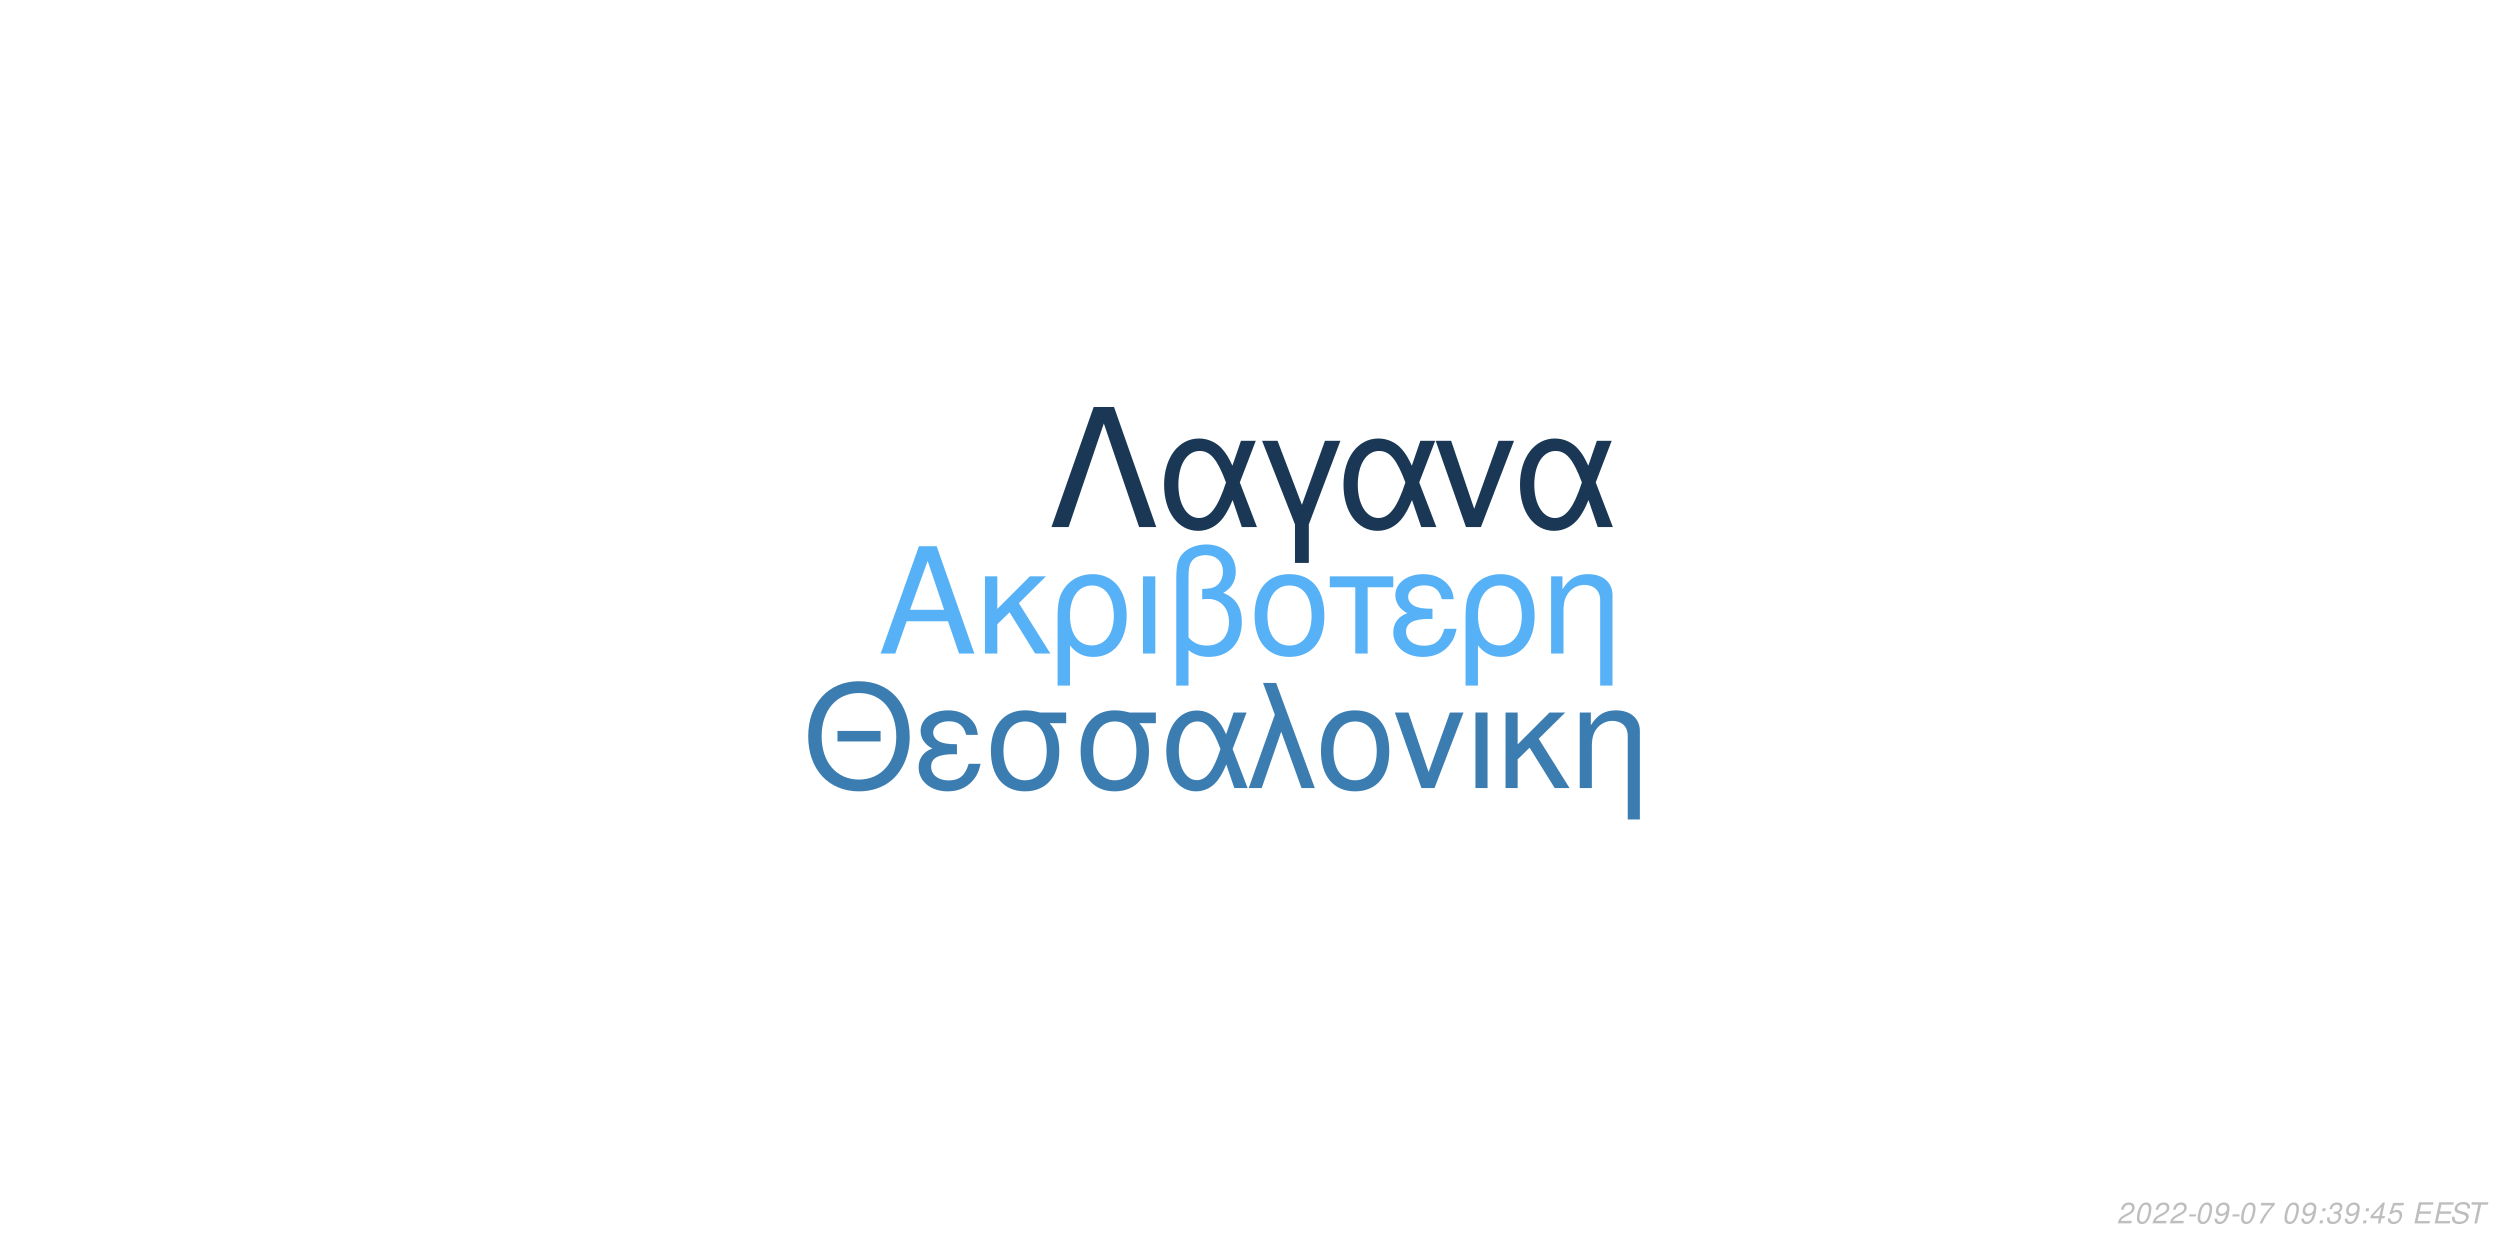
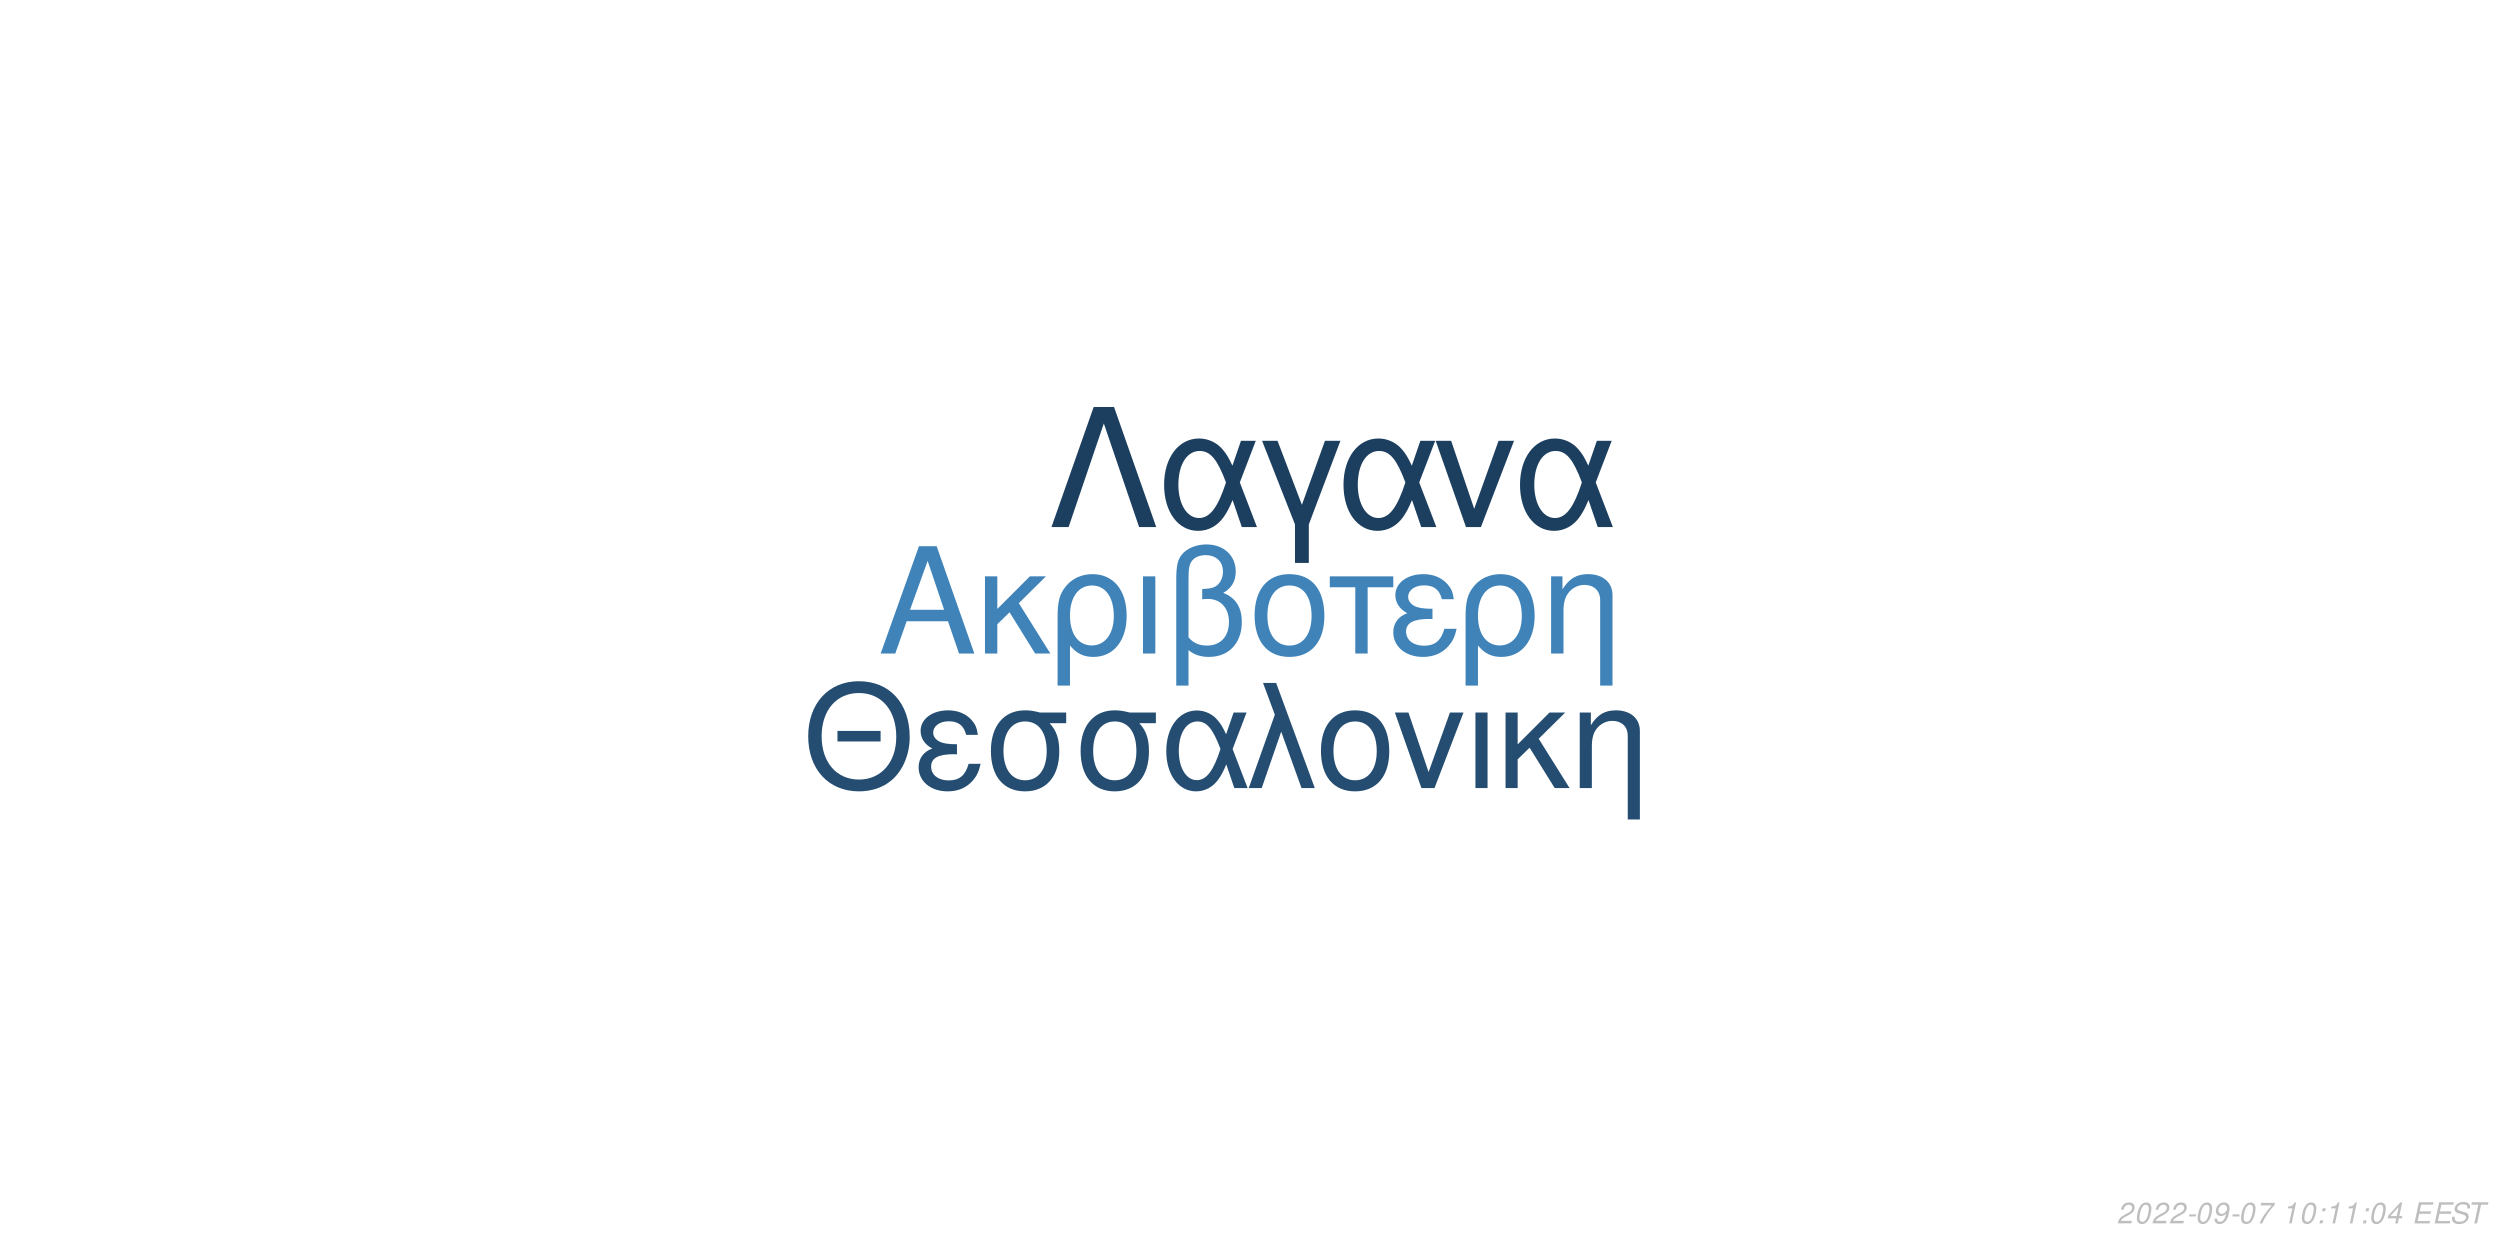
<svg xmlns="http://www.w3.org/2000/svg" xmlns:xlink="http://www.w3.org/1999/xlink" width="864pt" height="432pt" viewBox="0 0 864 432" version="1.1">
  <defs>
    <g>
      <symbol overflow="visible" id="glyph0-0">
        <path style="stroke:none;" d="" />
      </symbol>
      <symbol overflow="visible" id="glyph0-1">
        <path style="stroke:none;" d="M 24.125 -11.141 L 27.938 0 L 33.234 0 L 20.203 -37.094 L 14.094 -37.094 L 0.859 0 L 5.906 0 L 9.828 -11.141 Z M 22.797 -15.109 L 11 -15.109 L 17.094 -32.016 Z M 22.797 -15.109 " />
      </symbol>
      <symbol overflow="visible" id="glyph0-2">
        <path style="stroke:none;" d="M 7.172 -15.422 L 7.172 -26.672 L 2.906 -26.672 L 2.906 0 L 7.172 0 L 7.172 -10.125 L 11.406 -14.25 L 20.25 0 L 25.5 0 L 14.609 -17.406 L 23.969 -26.672 L 18.422 -26.672 Z M 7.172 -15.422 " />
      </symbol>
      <symbol overflow="visible" id="glyph0-3">
        <path style="stroke:none;" d="M 3 11.094 L 7.281 11.094 L 7.281 -2.797 C 9.516 -0.047 11.953 1.172 15.375 1.172 C 22.344 1.172 26.875 -4.422 26.875 -13.031 C 26.875 -21.891 22.297 -27.438 15.062 -27.438 C 11.297 -27.438 7.984 -25.906 5.797 -23.156 C 3.672 -20.516 3 -17.969 3 -12.359 Z M 14.906 -23.516 C 19.547 -23.516 22.438 -19.438 22.438 -12.922 C 22.438 -6.812 19.391 -2.797 14.812 -2.797 C 10.172 -2.797 7.281 -6.766 7.281 -13.125 C 7.281 -19.484 10.234 -23.516 14.906 -23.516 Z M 14.906 -23.516 " />
      </symbol>
      <symbol overflow="visible" id="glyph0-4">
        <path style="stroke:none;" d="M 3.516 0 L 7.781 0 L 7.781 -26.672 L 3.516 -26.672 Z M 3.516 0 " />
      </symbol>
      <symbol overflow="visible" id="glyph0-5">
        <path style="stroke:none;" d="M 4.016 11.094 L 8.25 11.094 L 8.25 -1.172 C 10.172 0.406 12.422 1.172 15.312 1.172 C 22.188 1.172 26.672 -3.609 26.672 -10.891 C 26.672 -15.984 24.578 -19.234 20.25 -20.969 C 23.109 -22.547 24.578 -25.031 24.578 -28.344 C 24.578 -33.844 20.406 -37.703 14.453 -37.703 C 10.938 -37.703 7.734 -36.391 6 -34.25 C 4.484 -32.422 4.016 -30.328 4.016 -25.391 Z M 8.25 -25.656 C 8.25 -29.359 8.5 -30.844 9.469 -32.062 C 10.375 -33.281 12.156 -34 14.094 -34 C 17.812 -34 20.156 -31.812 20.156 -28.297 C 20.156 -25.953 18.984 -23.812 17.297 -23.047 C 16.281 -22.547 15.469 -22.438 12.984 -22.297 L 12.984 -18.781 C 13.734 -18.828 14.344 -18.875 14.969 -18.875 C 19.344 -18.875 22.234 -15.719 22.234 -10.891 C 22.234 -5.906 19.281 -2.75 14.656 -2.75 C 11.953 -2.75 9.922 -3.609 8.25 -5.594 Z M 8.25 -25.656 " />
      </symbol>
      <symbol overflow="visible" id="glyph0-6">
        <path style="stroke:none;" d="M 14.094 -27.438 C 6.562 -27.438 2.094 -22.094 2.094 -13.125 C 2.094 -4.125 6.562 1.172 14.141 1.172 C 21.672 1.172 26.203 -4.172 26.203 -12.922 C 26.203 -22.188 21.828 -27.438 14.094 -27.438 Z M 14.141 -23.516 C 18.938 -23.516 21.781 -19.594 21.781 -12.984 C 21.781 -6.672 18.828 -2.75 14.141 -2.75 C 9.422 -2.75 6.516 -6.672 6.516 -13.125 C 6.516 -19.594 9.422 -23.516 14.141 -23.516 Z M 14.141 -23.516 " />
      </symbol>
      <symbol overflow="visible" id="glyph0-7">
        <path style="stroke:none;" d="M 7.891 0 L 12.156 0 L 12.156 -22.906 L 21.016 -22.906 L 21.016 -26.672 L -0.922 -26.672 L -0.922 -22.906 L 7.891 -22.906 Z M 7.891 0 " />
      </symbol>
      <symbol overflow="visible" id="glyph0-8">
        <path style="stroke:none;" d="M 14.562 -15.469 C 11.344 -15.469 9.562 -15.781 8.297 -16.438 C 6.922 -17.203 6.156 -18.328 6.156 -19.547 C 6.156 -21.891 8.453 -23.562 11.656 -23.562 C 15.062 -23.562 16.953 -22.094 17.812 -18.781 L 21.938 -18.781 C 21.578 -21.266 21.062 -22.5 19.797 -23.922 C 17.812 -26.203 14.906 -27.438 11.453 -27.438 C 5.797 -27.438 1.734 -24.375 1.734 -20.203 C 1.734 -17.609 3.156 -15.375 5.859 -13.938 C 2.797 -12.875 1.016 -10.484 1.016 -7.328 C 1.016 -2.391 5.297 1.172 11.25 1.172 C 14.969 1.172 17.906 -0.109 20.156 -2.641 C 21.578 -4.328 22.297 -5.797 22.906 -8.547 L 18.672 -8.547 C 17.5 -4.422 15.422 -2.703 11.609 -2.703 C 7.938 -2.703 5.438 -4.688 5.438 -7.578 C 5.438 -10.578 7.938 -11.953 13.484 -11.953 C 13.641 -11.953 14.094 -11.953 14.562 -11.906 Z M 14.562 -15.469 " />
      </symbol>
      <symbol overflow="visible" id="glyph0-9">
        <path style="stroke:none;" d="M 3.562 -26.672 L 3.562 0 L 7.844 0 L 7.844 -14.703 C 7.844 -17.906 8.5 -19.891 10.031 -21.531 C 11.406 -22.953 13.188 -23.719 15.062 -23.719 C 18.375 -23.719 20.516 -21.672 20.516 -18.469 L 20.516 11.094 L 24.781 11.094 L 24.781 -20.156 C 24.781 -24.578 21.469 -27.438 16.328 -27.438 C 12.359 -27.438 9.828 -25.906 7.484 -22.188 L 7.484 -26.672 Z M 3.562 -26.672 " />
      </symbol>
      <symbol overflow="visible" id="glyph1-0">
        <path style="stroke:none;" d="" />
      </symbol>
      <symbol overflow="visible" id="glyph1-1">
        <path style="stroke:none;" d="M 26.859 -19.734 L 11.953 -19.734 L 11.953 -16.094 L 26.859 -16.094 Z M 19.328 -36.922 C 8.922 -36.922 1.844 -29.25 1.844 -17.891 C 1.844 -6.484 8.875 1.141 19.391 1.141 C 23.812 1.141 27.703 -0.203 30.641 -2.688 C 34.578 -6.031 36.922 -11.656 36.922 -17.594 C 36.922 -29.297 30 -36.922 19.328 -36.922 Z M 19.328 -32.844 C 27.203 -32.844 32.281 -26.906 32.281 -17.688 C 32.281 -8.922 27.062 -2.938 19.391 -2.938 C 11.609 -2.938 6.484 -8.922 6.484 -17.891 C 6.484 -26.859 11.609 -32.844 19.328 -32.844 Z M 19.328 -32.844 " />
      </symbol>
      <symbol overflow="visible" id="glyph1-2">
        <path style="stroke:none;" d="M 14.25 -15.141 C 11.109 -15.141 9.375 -15.453 8.125 -16.094 C 6.781 -16.844 6.031 -17.938 6.031 -19.141 C 6.031 -21.422 8.266 -23.078 11.406 -23.078 C 14.75 -23.078 16.594 -21.625 17.438 -18.391 L 21.469 -18.391 C 21.125 -20.828 20.625 -22.031 19.391 -23.422 C 17.438 -25.656 14.594 -26.859 11.219 -26.859 C 5.688 -26.859 1.688 -23.875 1.688 -19.781 C 1.688 -17.234 3.094 -15.047 5.734 -13.656 C 2.734 -12.609 1 -10.266 1 -7.172 C 1 -2.344 5.188 1.141 11.016 1.141 C 14.656 1.141 17.547 -0.094 19.734 -2.594 C 21.125 -4.234 21.828 -5.688 22.422 -8.375 L 18.281 -8.375 C 17.141 -4.328 15.094 -2.641 11.359 -2.641 C 7.766 -2.641 5.328 -4.578 5.328 -7.422 C 5.328 -10.359 7.766 -11.703 13.203 -11.703 C 13.359 -11.703 13.797 -11.703 14.25 -11.656 Z M 14.25 -15.141 " />
      </symbol>
      <symbol overflow="visible" id="glyph1-3">
        <path style="stroke:none;" d="M 29 -26.109 L 19.938 -26.109 C 17.594 -26.703 16.438 -26.859 14.703 -26.859 C 7.469 -26.859 2.984 -21.469 2.984 -12.859 C 2.984 -4.031 7.375 1.141 14.797 1.141 C 22.172 1.141 26.609 -4.078 26.609 -12.656 C 26.609 -17.047 25.656 -19.828 23.266 -22.422 L 29 -22.422 Z M 14.797 -23.016 C 19.531 -23.016 22.266 -19.234 22.266 -12.75 C 22.266 -6.531 19.438 -2.688 14.797 -2.688 C 10.172 -2.688 7.328 -6.531 7.328 -12.859 C 7.328 -19.188 10.172 -23.016 14.797 -23.016 Z M 14.797 -23.016 " />
      </symbol>
      <symbol overflow="visible" id="glyph1-4">
        <path style="stroke:none;" d="M 29.344 -26.109 L 24.859 -26.109 L 22.266 -18.578 C 21.125 -21.031 20.484 -22.125 19.328 -23.469 C 17.547 -25.609 14.906 -26.812 12.156 -26.812 C 5.984 -26.812 1.594 -20.984 1.594 -12.812 C 1.594 -4.578 5.828 1.141 11.906 1.141 C 14.953 1.141 17.734 -0.344 19.625 -3.047 C 20.672 -4.531 21.281 -5.688 22.328 -8.172 L 25.109 0 L 29.703 0 L 24.516 -13.5 Z M 20.328 -13.5 C 17.891 -5.922 15.453 -2.734 12.156 -2.734 C 8.516 -2.734 5.922 -6.922 5.922 -12.812 C 5.922 -18.938 8.516 -23.016 12.359 -23.016 C 15.594 -23.016 17.688 -20.531 20.328 -13.5 Z M 20.328 -13.5 " />
      </symbol>
      <symbol overflow="visible" id="glyph1-5">
        <path style="stroke:none;" d="M 1.094 0 L 5.578 0 L 12.312 -19.484 L 19.328 0 L 23.922 0 L 10.562 -36.328 L 6.031 -36.328 L 10.109 -25.359 Z M 1.094 0 " />
      </symbol>
      <symbol overflow="visible" id="glyph1-6">
        <path style="stroke:none;" d="M 13.797 -26.859 C 6.422 -26.859 2.047 -21.625 2.047 -12.859 C 2.047 -4.031 6.422 1.141 13.859 1.141 C 21.234 1.141 25.656 -4.078 25.656 -12.656 C 25.656 -21.719 21.375 -26.859 13.797 -26.859 Z M 13.859 -23.016 C 18.531 -23.016 21.328 -19.188 21.328 -12.703 C 21.328 -6.531 18.438 -2.688 13.859 -2.688 C 9.219 -2.688 6.375 -6.531 6.375 -12.859 C 6.375 -19.188 9.219 -23.016 13.859 -23.016 Z M 13.859 -23.016 " />
      </symbol>
      <symbol overflow="visible" id="glyph1-7">
        <path style="stroke:none;" d="M 14.297 0 L 24.312 -26.109 L 19.625 -26.109 L 12.25 -5.531 L 5.281 -26.109 L 0.594 -26.109 L 9.766 0 Z M 14.297 0 " />
      </symbol>
      <symbol overflow="visible" id="glyph1-8">
        <path style="stroke:none;" d="M 3.438 0 L 7.625 0 L 7.625 -26.109 L 3.438 -26.109 Z M 3.438 0 " />
      </symbol>
      <symbol overflow="visible" id="glyph1-9">
        <path style="stroke:none;" d="M 7.031 -15.094 L 7.031 -26.109 L 2.844 -26.109 L 2.844 0 L 7.031 0 L 7.031 -9.922 L 11.156 -13.953 L 19.828 0 L 24.969 0 L 14.297 -17.047 L 23.469 -26.109 L 18.031 -26.109 Z M 7.031 -15.094 " />
      </symbol>
      <symbol overflow="visible" id="glyph1-10">
        <path style="stroke:none;" d="M 3.484 -26.109 L 3.484 0 L 7.672 0 L 7.672 -14.406 C 7.672 -17.547 8.328 -19.484 9.812 -21.078 C 11.156 -22.469 12.906 -23.219 14.75 -23.219 C 17.984 -23.219 20.078 -21.234 20.078 -18.094 L 20.078 10.859 L 24.266 10.859 L 24.266 -19.734 C 24.266 -24.062 21.031 -26.859 16 -26.859 C 12.109 -26.859 9.609 -25.359 7.328 -21.719 L 7.328 -26.109 Z M 3.484 -26.109 " />
      </symbol>
      <symbol overflow="visible" id="glyph2-0">
        <path style="stroke:none;" d="" />
      </symbol>
      <symbol overflow="visible" id="glyph2-1">
        <path style="stroke:none;" d="M 22.531 -41.484 L 15.484 -41.484 L 0.906 0 L 6.828 0 L 19 -35.797 L 31.188 0 L 37.109 0 Z M 22.531 -41.484 " />
      </symbol>
      <symbol overflow="visible" id="glyph2-2">
        <path style="stroke:none;" d="M 33.516 -29.812 L 28.391 -29.812 L 25.438 -21.219 C 24.125 -24.016 23.391 -25.266 22.078 -26.797 C 20.031 -29.25 17.016 -30.609 13.891 -30.609 C 6.828 -30.609 1.828 -23.953 1.828 -14.625 C 1.828 -5.234 6.656 1.312 13.594 1.312 C 17.078 1.312 20.266 -0.391 22.422 -3.469 C 23.609 -5.172 24.297 -6.484 25.5 -9.328 L 28.688 0 L 33.922 0 L 28 -15.422 Z M 23.219 -15.422 C 20.422 -6.766 17.641 -3.125 13.891 -3.125 C 9.734 -3.125 6.766 -7.906 6.766 -14.625 C 6.766 -21.625 9.734 -26.297 14.109 -26.297 C 17.812 -26.297 20.203 -23.453 23.219 -15.422 Z M 23.219 -15.422 " />
      </symbol>
      <symbol overflow="visible" id="glyph2-3">
        <path style="stroke:none;" d="M 12.062 12.406 L 16.844 12.406 L 16.844 -0.906 L 27.766 -29.812 L 22.422 -29.812 L 14.453 -7.688 L 6.031 -29.812 L 0.688 -29.812 L 12.062 -0.906 Z M 12.062 12.406 " />
      </symbol>
      <symbol overflow="visible" id="glyph2-4">
        <path style="stroke:none;" d="M 16.328 0 L 27.766 -29.812 L 22.422 -29.812 L 14 -6.312 L 6.031 -29.812 L 0.688 -29.812 L 11.156 0 Z M 16.328 0 " />
      </symbol>
      <symbol overflow="visible" id="glyph3-0">
        <path style="stroke:none;" d="" />
      </symbol>
      <symbol overflow="visible" id="glyph3-1">
        <path style="stroke:none;" d="M 5.234 -0.875 L 1.469 -0.875 C 1.641 -1.375 2.203 -1.891 3.109 -2.344 L 4.234 -2.938 C 5.562 -3.625 6.219 -4.469 6.219 -5.484 C 6.219 -5.938 6.062 -6.359 5.797 -6.656 C 5.469 -7.047 4.984 -7.234 4.312 -7.234 C 2.766 -7.234 1.891 -6.453 1.484 -4.734 L 2.375 -4.734 C 2.484 -5.188 2.609 -5.484 2.797 -5.75 C 3.094 -6.203 3.609 -6.453 4.188 -6.453 C 4.891 -6.453 5.344 -6.031 5.344 -5.375 C 5.344 -4.703 4.859 -4.094 4.016 -3.656 L 2.984 -3.125 C 1.234 -2.188 0.797 -1.656 0.344 -0.016 L 5.047 -0.016 Z M 5.234 -0.875 " />
      </symbol>
      <symbol overflow="visible" id="glyph3-2">
        <path style="stroke:none;" d="M 4.203 -7.234 C 3.375 -7.234 2.688 -6.812 2.125 -5.984 C 1.484 -5.047 0.984 -3.188 0.984 -1.734 C 0.984 -1.109 1.172 -0.562 1.484 -0.266 C 1.797 0.047 2.281 0.234 2.766 0.234 C 3.625 0.234 4.281 -0.156 4.859 -1.016 C 5.516 -1.953 6 -3.797 6 -5.266 C 6 -6.5 5.328 -7.234 4.203 -7.234 Z M 4.094 -6.453 C 4.734 -6.453 5.125 -5.984 5.125 -5.156 C 5.125 -4.203 4.781 -2.625 4.406 -1.812 C 3.984 -0.938 3.516 -0.547 2.875 -0.547 C 2.25 -0.547 1.875 -1.031 1.875 -1.828 C 1.875 -2.797 2.203 -4.344 2.594 -5.203 C 2.984 -6.047 3.453 -6.453 4.094 -6.453 Z M 4.094 -6.453 " />
      </symbol>
      <symbol overflow="visible" id="glyph3-3">
        <path style="stroke:none;" d="M 3.516 -3.125 L 1.125 -3.125 L 0.969 -2.406 L 3.359 -2.406 Z M 3.516 -3.125 " />
      </symbol>
      <symbol overflow="visible" id="glyph3-4">
        <path style="stroke:none;" d="M 0.844 -1.656 C 0.844 -1.547 0.844 -1.438 0.844 -1.375 C 0.844 -0.406 1.531 0.234 2.578 0.234 C 3.203 0.234 3.766 0.016 4.297 -0.438 C 4.938 -1 5.312 -1.656 5.594 -2.719 C 5.844 -3.672 6.016 -4.766 6.016 -5.375 C 6.016 -5.844 5.844 -6.328 5.547 -6.656 C 5.203 -7.031 4.703 -7.234 4.062 -7.234 C 2.516 -7.234 1.297 -5.938 1.297 -4.266 C 1.297 -3.203 1.984 -2.547 3.047 -2.547 C 3.484 -2.547 3.953 -2.672 4.281 -2.891 C 4.406 -2.984 4.547 -3.078 4.828 -3.344 C 4.438 -1.484 3.703 -0.547 2.703 -0.547 C 2.109 -0.547 1.719 -0.938 1.719 -1.547 L 1.719 -1.656 Z M 3.953 -6.453 C 4.625 -6.453 5.141 -5.953 5.141 -5.281 C 5.141 -4.188 4.312 -3.312 3.297 -3.312 C 2.594 -3.312 2.172 -3.734 2.172 -4.453 C 2.172 -5.562 2.984 -6.453 3.953 -6.453 Z M 3.953 -6.453 " />
      </symbol>
      <symbol overflow="visible" id="glyph3-5">
        <path style="stroke:none;" d="M 6.703 -7.094 L 1.953 -7.094 L 1.766 -6.219 L 5.594 -6.219 C 3.344 -3.688 2.266 -2.109 1.375 0 L 2.344 0 C 3.031 -1.906 4.828 -4.594 6.547 -6.281 Z M 6.703 -7.094 " />
      </symbol>
      <symbol overflow="visible" id="glyph3-6">
        <path style="stroke:none;" d="" />
      </symbol>
      <symbol overflow="visible" id="glyph3-7">
-         <path style="stroke:none;" d="M 2.359 -1.031 L 1.312 -1.031 L 1.094 0 L 2.141 0 Z M 3.266 -5.234 L 2.219 -5.234 L 2 -4.203 L 3.047 -4.203 Z M 3.266 -5.234 " />
+         <path style="stroke:none;" d="M 3.703 -5.188 L 2.594 0 L 3.469 0 L 5.016 -7.234 L 4.438 -7.234 C 3.906 -6.156 3.688 -6.016 2.234 -5.812 L 2.109 -5.188 Z M 3.703 -5.188 " />
      </symbol>
      <symbol overflow="visible" id="glyph3-8">
-         <path style="stroke:none;" d="M 2.922 -3.312 C 3.125 -3.344 3.234 -3.344 3.375 -3.344 C 4.203 -3.344 4.688 -3 4.688 -2.406 C 4.688 -1.312 3.906 -0.547 2.781 -0.547 C 2.047 -0.547 1.594 -0.938 1.594 -1.562 C 1.594 -1.719 1.609 -1.844 1.656 -2.094 L 0.766 -2.094 C 0.734 -1.797 0.719 -1.641 0.719 -1.469 C 0.719 -0.375 1.406 0.234 2.641 0.234 C 3.547 0.234 4.297 -0.078 4.812 -0.656 C 5.266 -1.156 5.562 -1.875 5.562 -2.547 C 5.562 -3.125 5.344 -3.453 4.797 -3.734 C 5.641 -4.234 6.016 -4.844 6.016 -5.734 C 6.016 -6.656 5.312 -7.234 4.203 -7.234 C 3.375 -7.234 2.672 -6.938 2.188 -6.375 C 1.891 -6.031 1.703 -5.641 1.516 -4.906 L 2.391 -4.906 C 2.5 -5.359 2.594 -5.594 2.734 -5.812 C 3.047 -6.234 3.516 -6.453 4.078 -6.453 C 4.734 -6.453 5.141 -6.125 5.141 -5.578 C 5.141 -5.188 5.016 -4.797 4.797 -4.547 C 4.516 -4.234 4 -4.062 3.266 -4.062 L 3.078 -4.062 Z M 2.922 -3.312 " />
+         <path style="stroke:none;" d="M 2.359 -1.031 L 1.312 -1.031 L 1.094 0 L 2.141 0 Z M 3.266 -5.234 L 2.219 -5.234 L 2 -4.203 L 3.047 -4.203 Z M 3.266 -5.234 " />
      </symbol>
      <symbol overflow="visible" id="glyph3-9">
        <path style="stroke:none;" d="M 3.625 -1.75 L 3.266 0 L 4.141 0 L 4.516 -1.75 L 5.562 -1.75 L 5.734 -2.531 L 4.688 -2.531 L 5.688 -7.234 L 5.016 -7.234 L 0.844 -2.672 L 0.641 -1.75 Z M 3.797 -2.531 L 1.594 -2.531 L 4.469 -5.703 Z M 3.797 -2.531 " />
      </symbol>
      <symbol overflow="visible" id="glyph3-10">
-         <path style="stroke:none;" d="M 6.297 -7.094 L 2.594 -7.094 L 1.234 -3.234 L 2.047 -3.234 C 2.656 -3.766 2.938 -3.906 3.531 -3.906 C 4.328 -3.906 4.797 -3.453 4.797 -2.688 C 4.797 -1.438 3.969 -0.547 2.828 -0.547 C 2.031 -0.547 1.609 -0.938 1.578 -1.734 L 0.703 -1.734 L 0.703 -1.516 C 0.703 -0.938 0.844 -0.547 1.188 -0.266 C 1.562 0.062 2.078 0.234 2.703 0.234 C 3.656 0.234 4.391 -0.156 4.984 -0.922 C 5.422 -1.5 5.672 -2.234 5.672 -2.953 C 5.672 -4 4.938 -4.672 3.812 -4.672 C 3.328 -4.672 2.906 -4.547 2.406 -4.234 L 3.109 -6.219 L 6.109 -6.219 Z M 6.297 -7.094 " />
+         <path style="stroke:none;" d="M 2.547 -3.312 L 6.5 -3.312 L 6.688 -4.141 L 2.719 -4.141 L 3.219 -6.469 L 7.344 -6.469 L 7.516 -7.297 L 2.453 -7.297 L 0.906 0 L 6.125 0 L 6.297 -0.812 L 2.016 -0.812 Z M 2.547 -3.312 " />
      </symbol>
      <symbol overflow="visible" id="glyph3-11">
-         <path style="stroke:none;" d="M 2.547 -3.312 L 6.5 -3.312 L 6.688 -4.141 L 2.719 -4.141 L 3.219 -6.469 L 7.344 -6.469 L 7.516 -7.297 L 2.453 -7.297 L 0.906 0 L 6.125 0 L 6.297 -0.812 L 2.016 -0.812 Z M 2.547 -3.312 " />
+         <path style="stroke:none;" d="M 7.062 -5.156 C 7.125 -5.438 7.141 -5.562 7.141 -5.703 C 7.141 -6.156 6.938 -6.594 6.594 -6.891 C 6.188 -7.25 5.656 -7.406 4.875 -7.406 C 3.844 -7.406 3.047 -7.125 2.5 -6.562 C 2.094 -6.141 1.781 -5.438 1.781 -4.922 C 1.781 -4.297 2.219 -3.766 2.891 -3.562 L 4.594 -3.094 C 5.406 -2.859 5.734 -2.578 5.734 -2.094 C 5.734 -1.781 5.547 -1.406 5.266 -1.141 C 4.844 -0.766 4.266 -0.578 3.453 -0.578 C 2.328 -0.578 1.812 -0.984 1.812 -1.906 C 1.812 -2.047 1.812 -2.125 1.844 -2.312 L 0.984 -2.312 C 0.906 -2.062 0.891 -1.906 0.891 -1.688 C 0.891 -0.484 1.797 0.234 3.297 0.234 C 4.359 0.234 5.234 -0.062 5.812 -0.609 C 6.344 -1.078 6.688 -1.797 6.688 -2.375 C 6.688 -2.641 6.609 -2.906 6.453 -3.156 C 6.234 -3.5 5.938 -3.703 5.469 -3.828 L 3.75 -4.312 C 2.984 -4.547 2.734 -4.734 2.734 -5.188 C 2.734 -5.547 2.875 -5.844 3.188 -6.109 C 3.547 -6.438 4.031 -6.594 4.703 -6.594 C 5.266 -6.594 5.688 -6.484 5.906 -6.297 C 6.094 -6.125 6.219 -5.797 6.219 -5.516 C 6.219 -5.422 6.203 -5.344 6.188 -5.156 Z M 7.062 -5.156 " />
      </symbol>
      <symbol overflow="visible" id="glyph3-12">
-         <path style="stroke:none;" d="M 7.062 -5.156 C 7.125 -5.438 7.141 -5.562 7.141 -5.703 C 7.141 -6.156 6.938 -6.594 6.594 -6.891 C 6.188 -7.25 5.656 -7.406 4.875 -7.406 C 3.844 -7.406 3.047 -7.125 2.5 -6.562 C 2.094 -6.141 1.781 -5.438 1.781 -4.922 C 1.781 -4.297 2.219 -3.766 2.891 -3.562 L 4.594 -3.094 C 5.406 -2.859 5.734 -2.578 5.734 -2.094 C 5.734 -1.781 5.547 -1.406 5.266 -1.141 C 4.844 -0.766 4.266 -0.578 3.453 -0.578 C 2.328 -0.578 1.812 -0.984 1.812 -1.906 C 1.812 -2.047 1.812 -2.125 1.844 -2.312 L 0.984 -2.312 C 0.906 -2.062 0.891 -1.906 0.891 -1.688 C 0.891 -0.484 1.797 0.234 3.297 0.234 C 4.359 0.234 5.234 -0.062 5.812 -0.609 C 6.344 -1.078 6.688 -1.797 6.688 -2.375 C 6.688 -2.641 6.609 -2.906 6.453 -3.156 C 6.234 -3.5 5.938 -3.703 5.469 -3.828 L 3.75 -4.312 C 2.984 -4.547 2.734 -4.734 2.734 -5.188 C 2.734 -5.547 2.875 -5.844 3.188 -6.109 C 3.547 -6.438 4.031 -6.594 4.703 -6.594 C 5.266 -6.594 5.688 -6.484 5.906 -6.297 C 6.094 -6.125 6.219 -5.797 6.219 -5.516 C 6.219 -5.422 6.203 -5.344 6.188 -5.156 Z M 7.062 -5.156 " />
-       </symbol>
-       <symbol overflow="visible" id="glyph3-13">
        <path style="stroke:none;" d="M 4.938 -6.469 L 7.312 -6.469 L 7.484 -7.297 L 1.75 -7.297 L 1.578 -6.469 L 3.984 -6.469 L 2.609 0 L 3.547 0 Z M 4.938 -6.469 " />
      </symbol>
    </g>
  </defs>
  <g id="surface1">
    <rect x="0" y="0" width="864" height="432" style="fill:rgb(100%,100%,100%);fill-opacity:1;stroke:none;" />
-     <g style="fill:rgb(33.725%,69.412%,96.863%);fill-opacity:1;">
+     <g style="fill:rgb(24.706%,51.373%,72.549%);fill-opacity:1;">
      <use xlink:href="#glyph0-1" x="303.5" y="225.861" />
      <use xlink:href="#glyph0-2" x="337.5" y="225.861" />
      <use xlink:href="#glyph0-3" x="362.5" y="225.861" />
      <use xlink:href="#glyph0-4" x="391.5" y="225.861" />
      <use xlink:href="#glyph0-5" x="402.5" y="225.861" />
      <use xlink:href="#glyph0-6" x="431.5" y="225.861" />
      <use xlink:href="#glyph0-7" x="460.5" y="225.861" />
      <use xlink:href="#glyph0-8" x="480.5" y="225.861" />
      <use xlink:href="#glyph0-3" x="503.5" y="225.861" />
      <use xlink:href="#glyph0-9" x="532.5" y="225.861" />
    </g>
-     <g style="fill:rgb(23.529%,49.02%,69.412%);fill-opacity:1;">
+     <g style="fill:rgb(14.118%,30.196%,44.314%);fill-opacity:1;">
      <use xlink:href="#glyph1-1" x="277.473" y="272.354" />
      <use xlink:href="#glyph1-2" x="316.473" y="272.354" />
      <use xlink:href="#glyph1-3" x="339.473" y="272.354" />
      <use xlink:href="#glyph1-3" x="370.473" y="272.354" />
      <use xlink:href="#glyph1-4" x="401.473" y="272.354" />
      <use xlink:href="#glyph1-5" x="430.473" y="272.354" />
      <use xlink:href="#glyph1-6" x="454.473" y="272.354" />
      <use xlink:href="#glyph1-7" x="481.473" y="272.354" />
      <use xlink:href="#glyph1-8" x="506.473" y="272.354" />
      <use xlink:href="#glyph1-9" x="517.473" y="272.354" />
      <use xlink:href="#glyph1-10" x="542.473" y="272.354" />
    </g>
-     <g style="fill:rgb(10.196%,21.961%,33.333%);fill-opacity:1;">
+     <g style="fill:rgb(11.373%,24.706%,37.255%);fill-opacity:1;">
      <use xlink:href="#glyph2-1" x="362.484" y="182.152" />
      <use xlink:href="#glyph2-2" x="400.484" y="182.152" />
      <use xlink:href="#glyph2-3" x="435.484" y="182.152" />
      <use xlink:href="#glyph2-2" x="462.484" y="182.152" />
      <use xlink:href="#glyph2-4" x="495.484" y="182.152" />
      <use xlink:href="#glyph2-2" x="523.484" y="182.152" />
    </g>
    <g style="fill:rgb(74.51%,74.51%,74.51%);fill-opacity:1;">
      <use xlink:href="#glyph3-1" x="731.52" y="422.81" />
      <use xlink:href="#glyph3-2" x="737.52" y="422.81" />
      <use xlink:href="#glyph3-1" x="743.52" y="422.81" />
      <use xlink:href="#glyph3-1" x="749.52" y="422.81" />
      <use xlink:href="#glyph3-3" x="755.52" y="422.81" />
      <use xlink:href="#glyph3-2" x="758.52" y="422.81" />
      <use xlink:href="#glyph3-4" x="764.52" y="422.81" />
      <use xlink:href="#glyph3-3" x="770.52" y="422.81" />
      <use xlink:href="#glyph3-2" x="773.52" y="422.81" />
      <use xlink:href="#glyph3-5" x="779.52" y="422.81" />
      <use xlink:href="#glyph3-6" x="785.52" y="422.81" />
-       <use xlink:href="#glyph3-2" x="788.52" y="422.81" />
-       <use xlink:href="#glyph3-4" x="794.52" y="422.81" />
-       <use xlink:href="#glyph3-7" x="800.52" y="422.81" />
-       <use xlink:href="#glyph3-8" x="803.52" y="422.81" />
-       <use xlink:href="#glyph3-4" x="809.52" y="422.81" />
-       <use xlink:href="#glyph3-7" x="815.52" y="422.81" />
-       <use xlink:href="#glyph3-9" x="818.52" y="422.81" />
-       <use xlink:href="#glyph3-10" x="824.52" y="422.81" />
+       <use xlink:href="#glyph3-7" x="788.52" y="422.81" />
+       <use xlink:href="#glyph3-2" x="794.52" y="422.81" />
+       <use xlink:href="#glyph3-8" x="800.52" y="422.81" />
+       <use xlink:href="#glyph3-7" x="803.52" y="422.81" />
+       <use xlink:href="#glyph3-7" x="809.52" y="422.81" />
+       <use xlink:href="#glyph3-8" x="815.52" y="422.81" />
+       <use xlink:href="#glyph3-2" x="818.52" y="422.81" />
+       <use xlink:href="#glyph3-9" x="824.52" y="422.81" />
      <use xlink:href="#glyph3-6" x="830.52" y="422.81" />
-       <use xlink:href="#glyph3-11" x="833.52" y="422.81" />
-       <use xlink:href="#glyph3-11" x="840.52" y="422.81" />
-       <use xlink:href="#glyph3-12" x="846.52" y="422.81" />
-       <use xlink:href="#glyph3-13" x="852.52" y="422.81" />
+       <use xlink:href="#glyph3-10" x="833.52" y="422.81" />
+       <use xlink:href="#glyph3-10" x="840.52" y="422.81" />
+       <use xlink:href="#glyph3-11" x="846.52" y="422.81" />
+       <use xlink:href="#glyph3-12" x="852.52" y="422.81" />
    </g>
  </g>
</svg>
